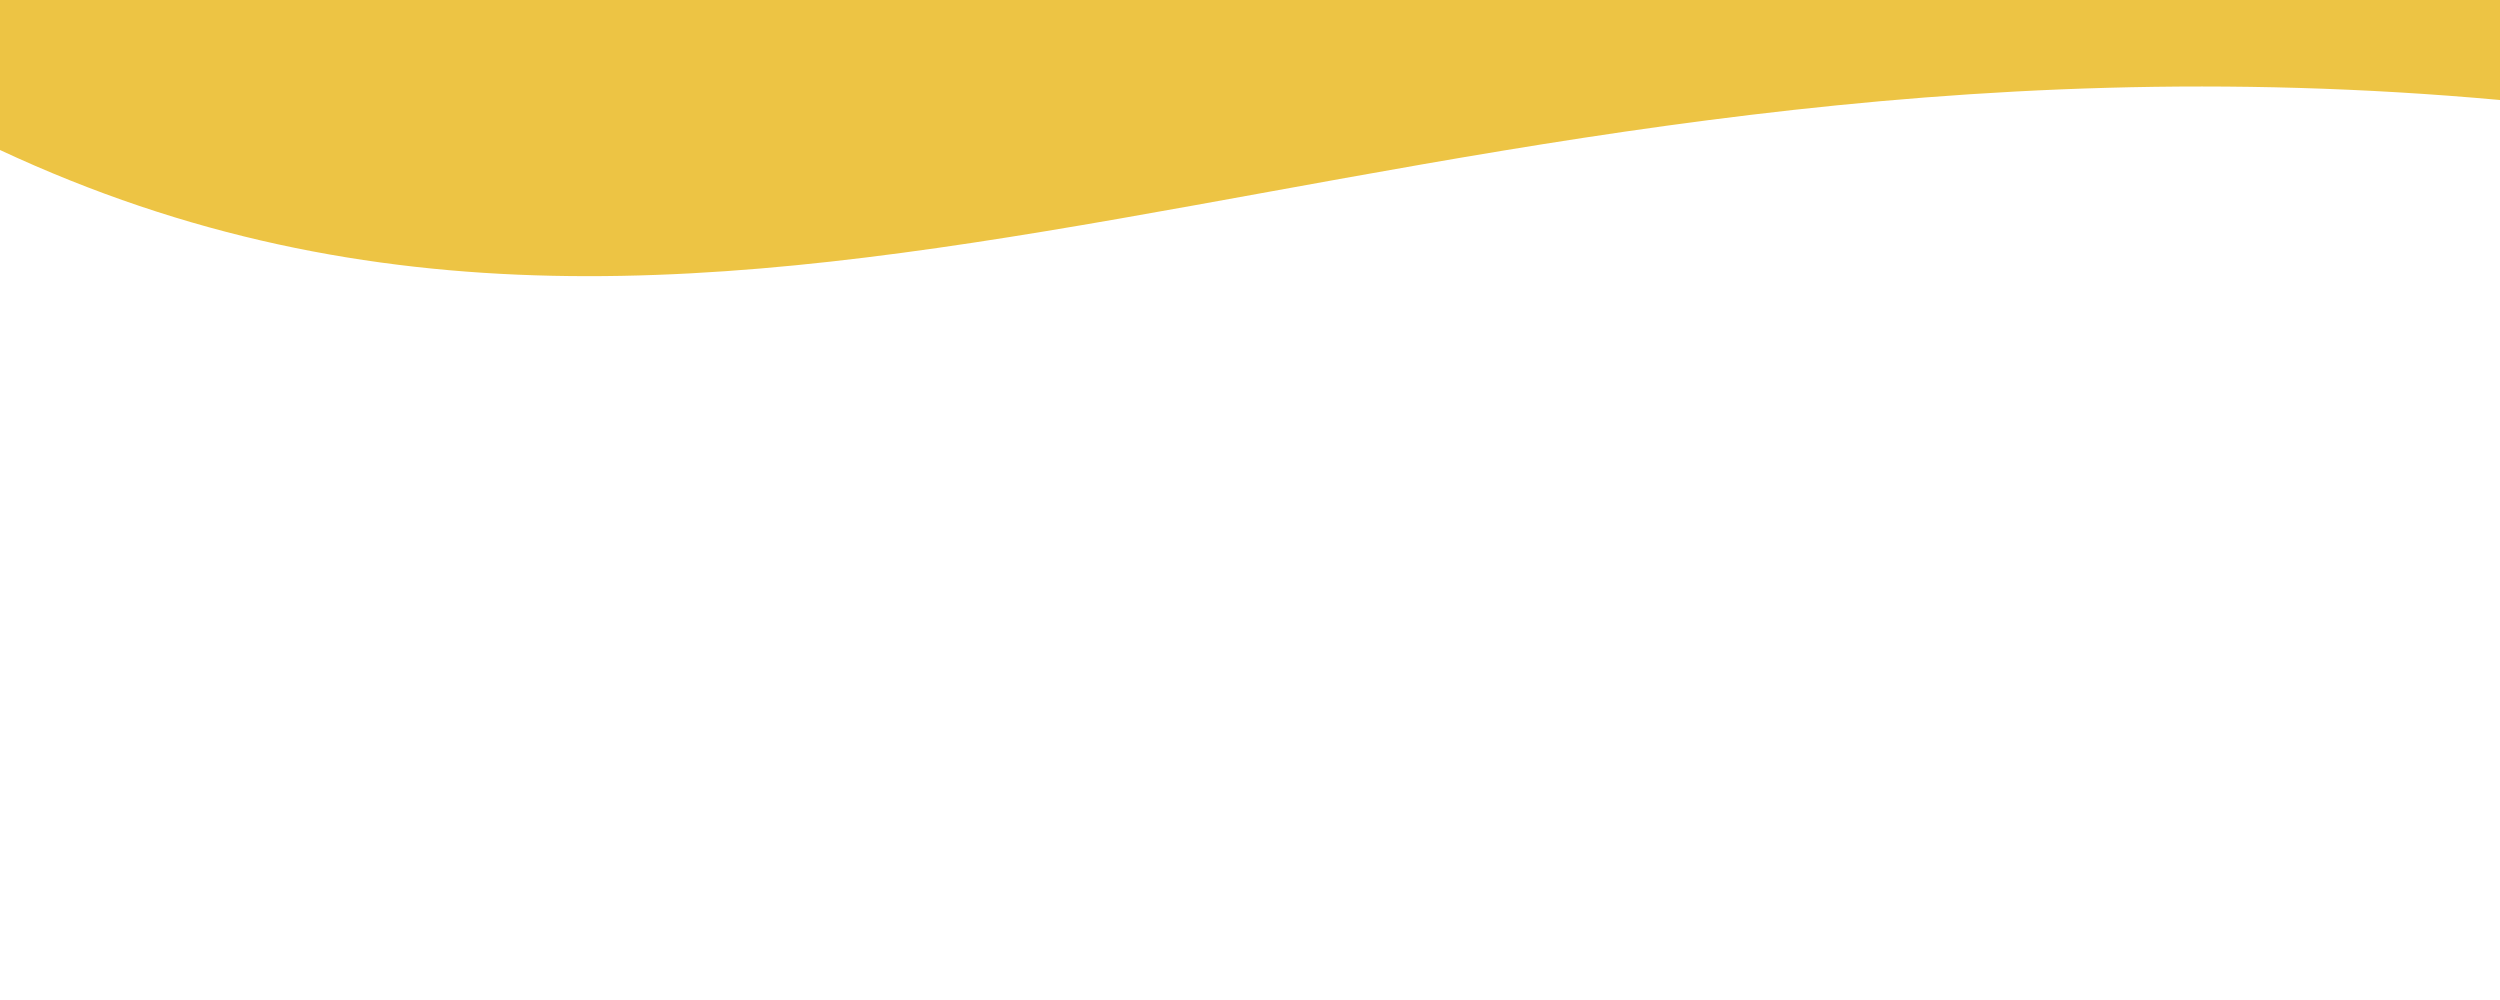
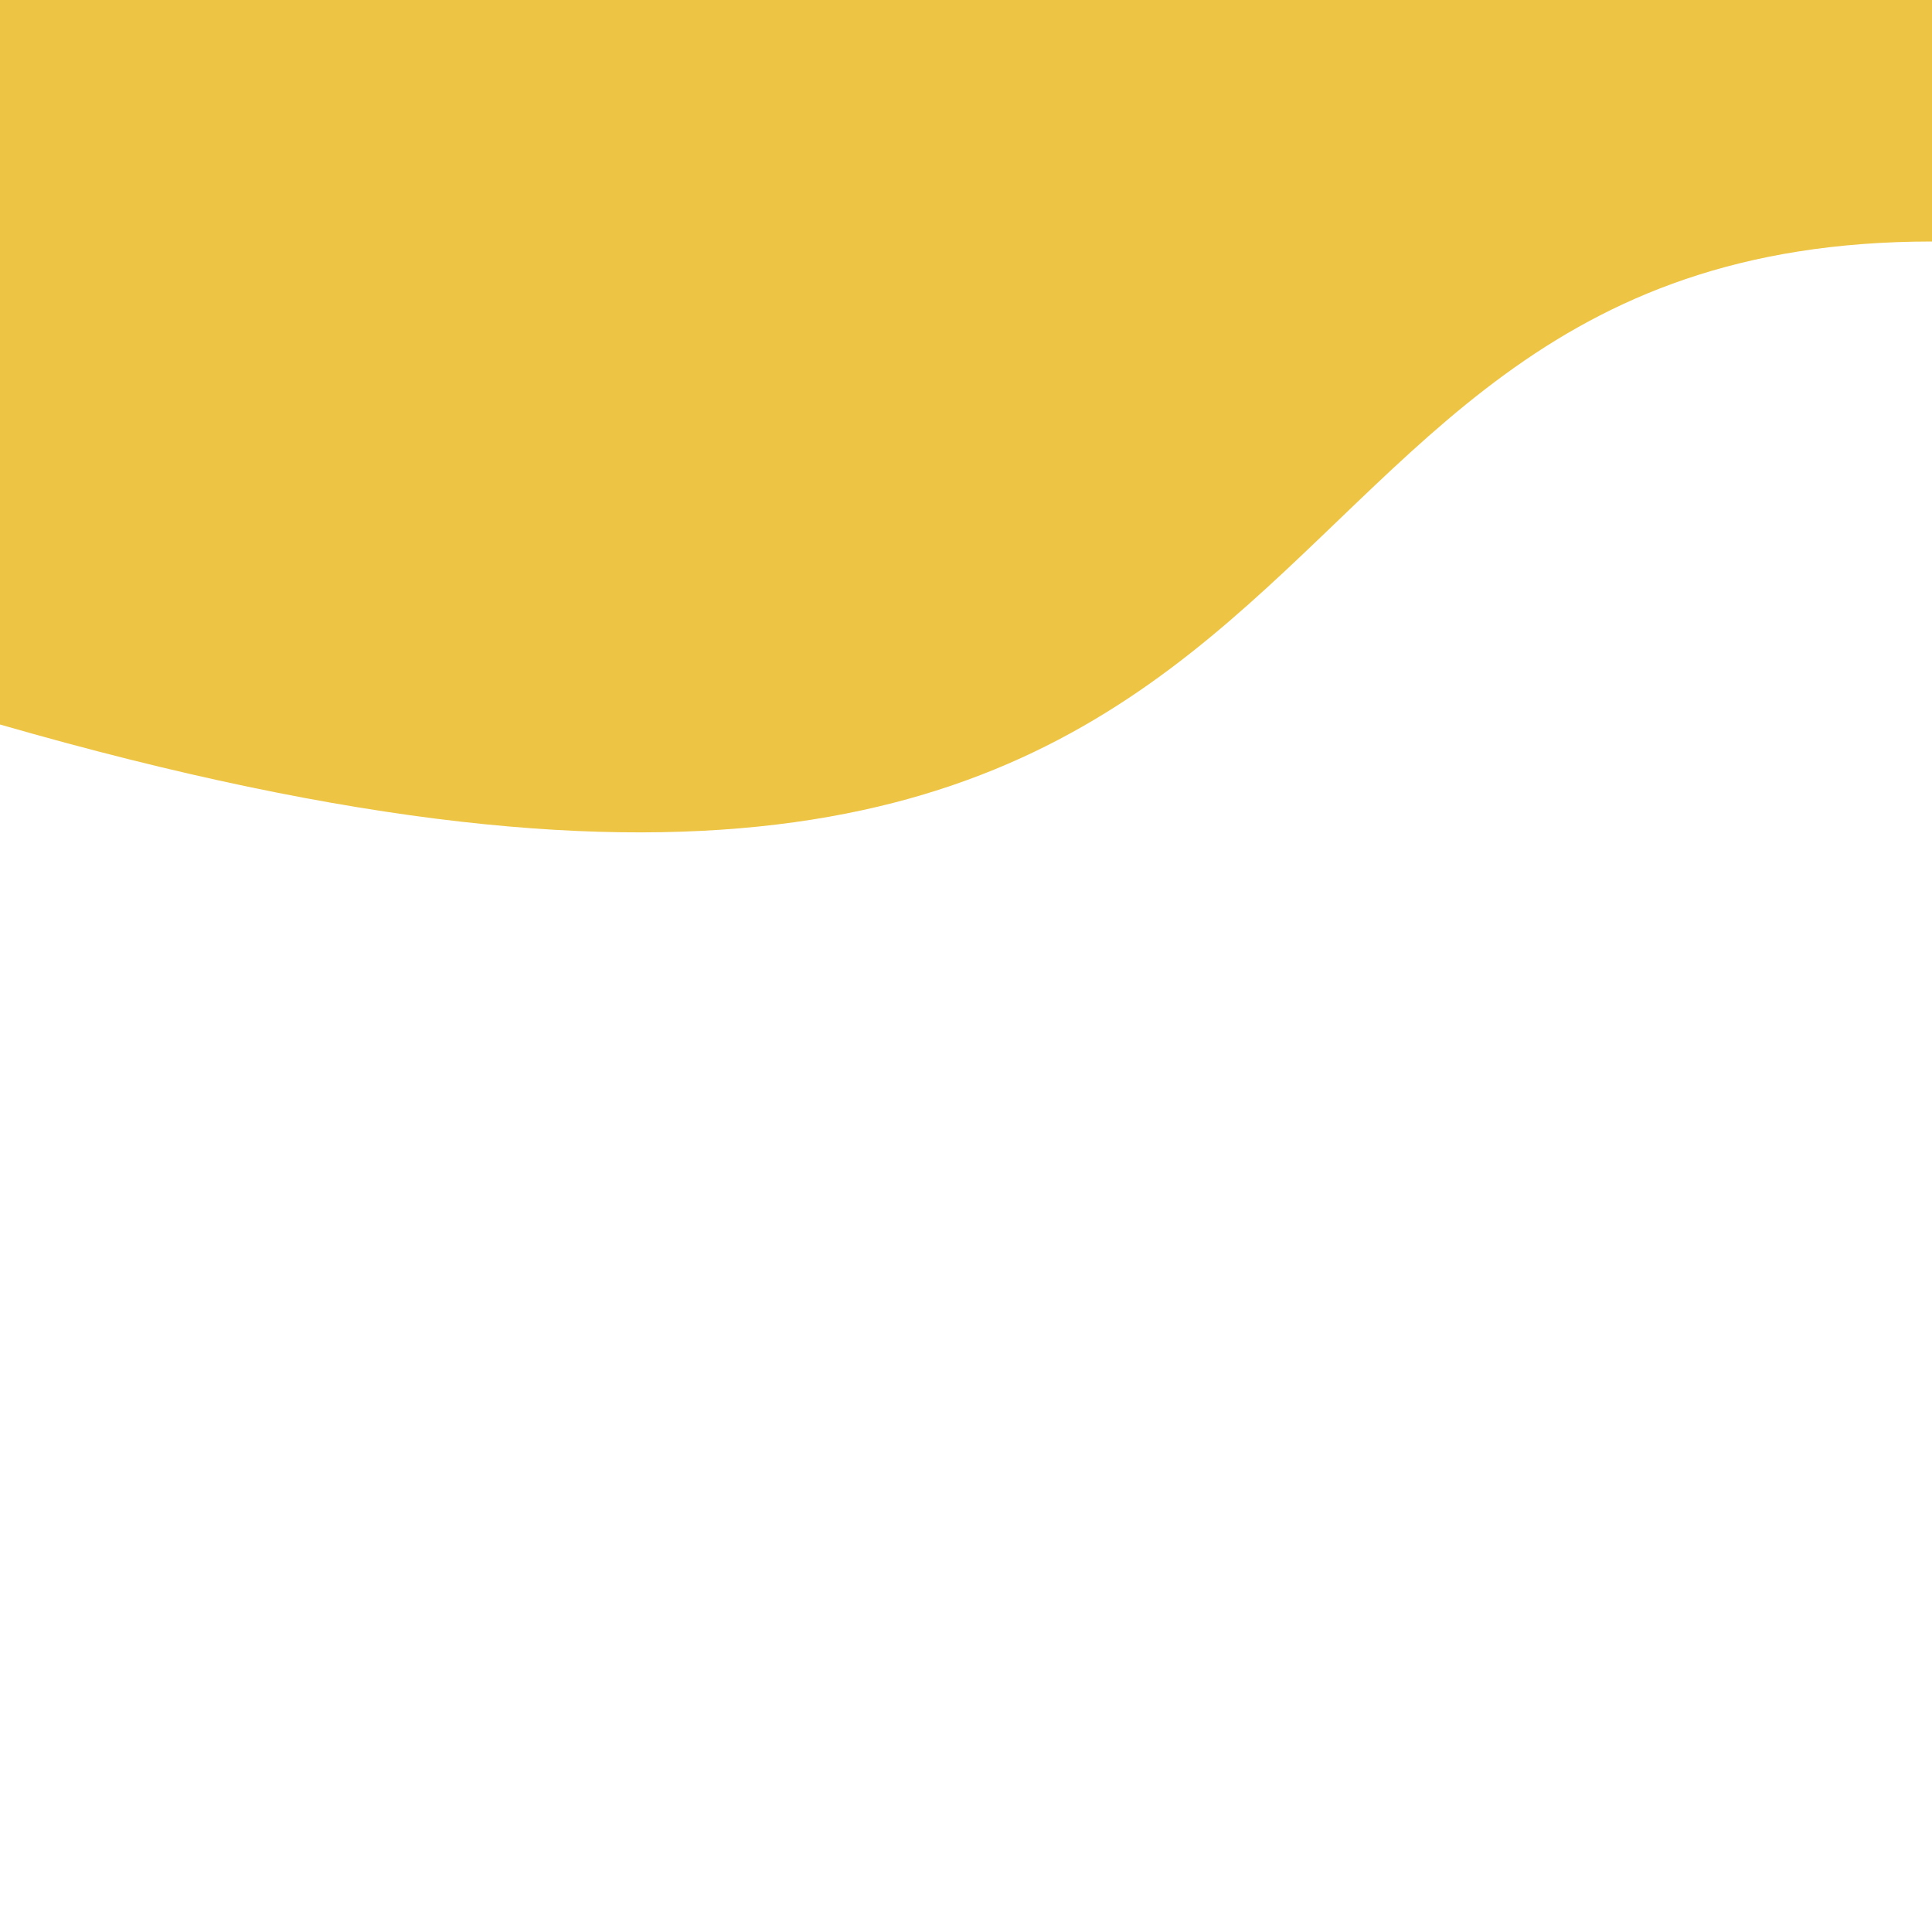
- <svg xmlns="http://www.w3.org/2000/svg" viewBox="0 0 500 200">
-   <path d="M 0 30 C 150 100 280 0 500 20 L 500 0 L 0 0" fill="#edc444" />
+ <svg xmlns="http://www.w3.org/2000/svg" viewBox="0 0 800 800">
+   <path d="M 0 300 C 590 470 480 100 800 100 L 1000 0 L 0 0" fill="#edc444" />
</svg>
